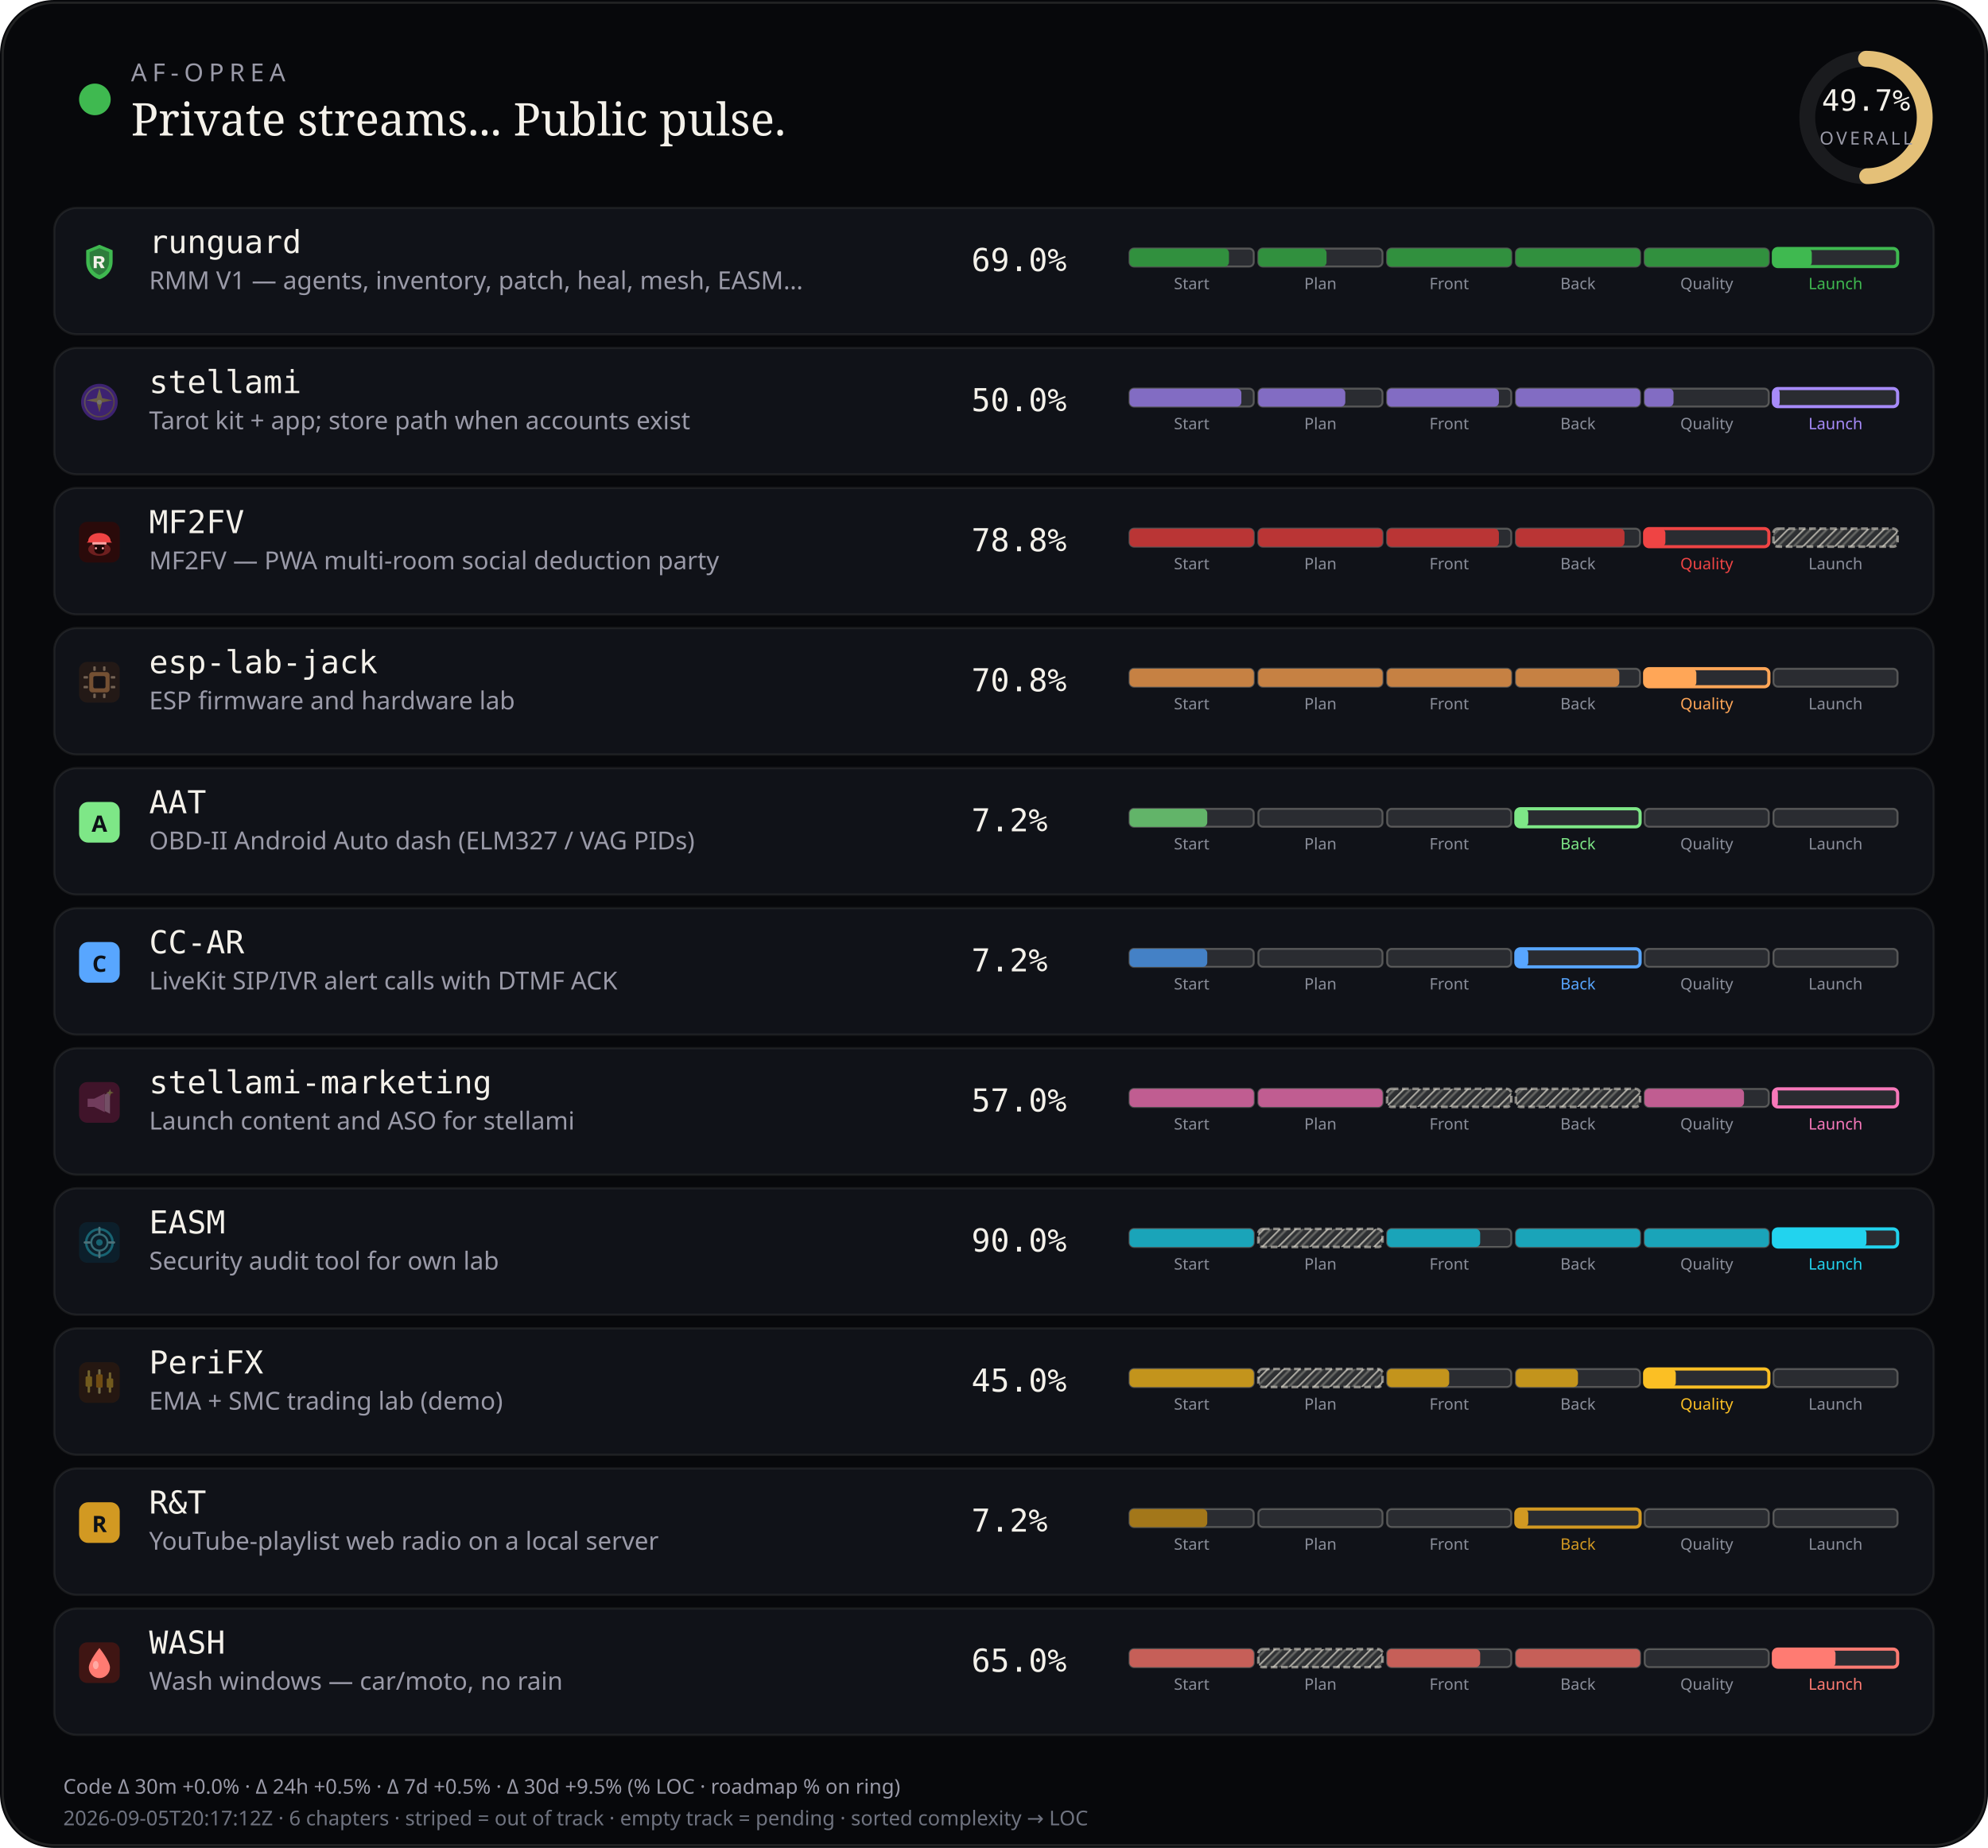
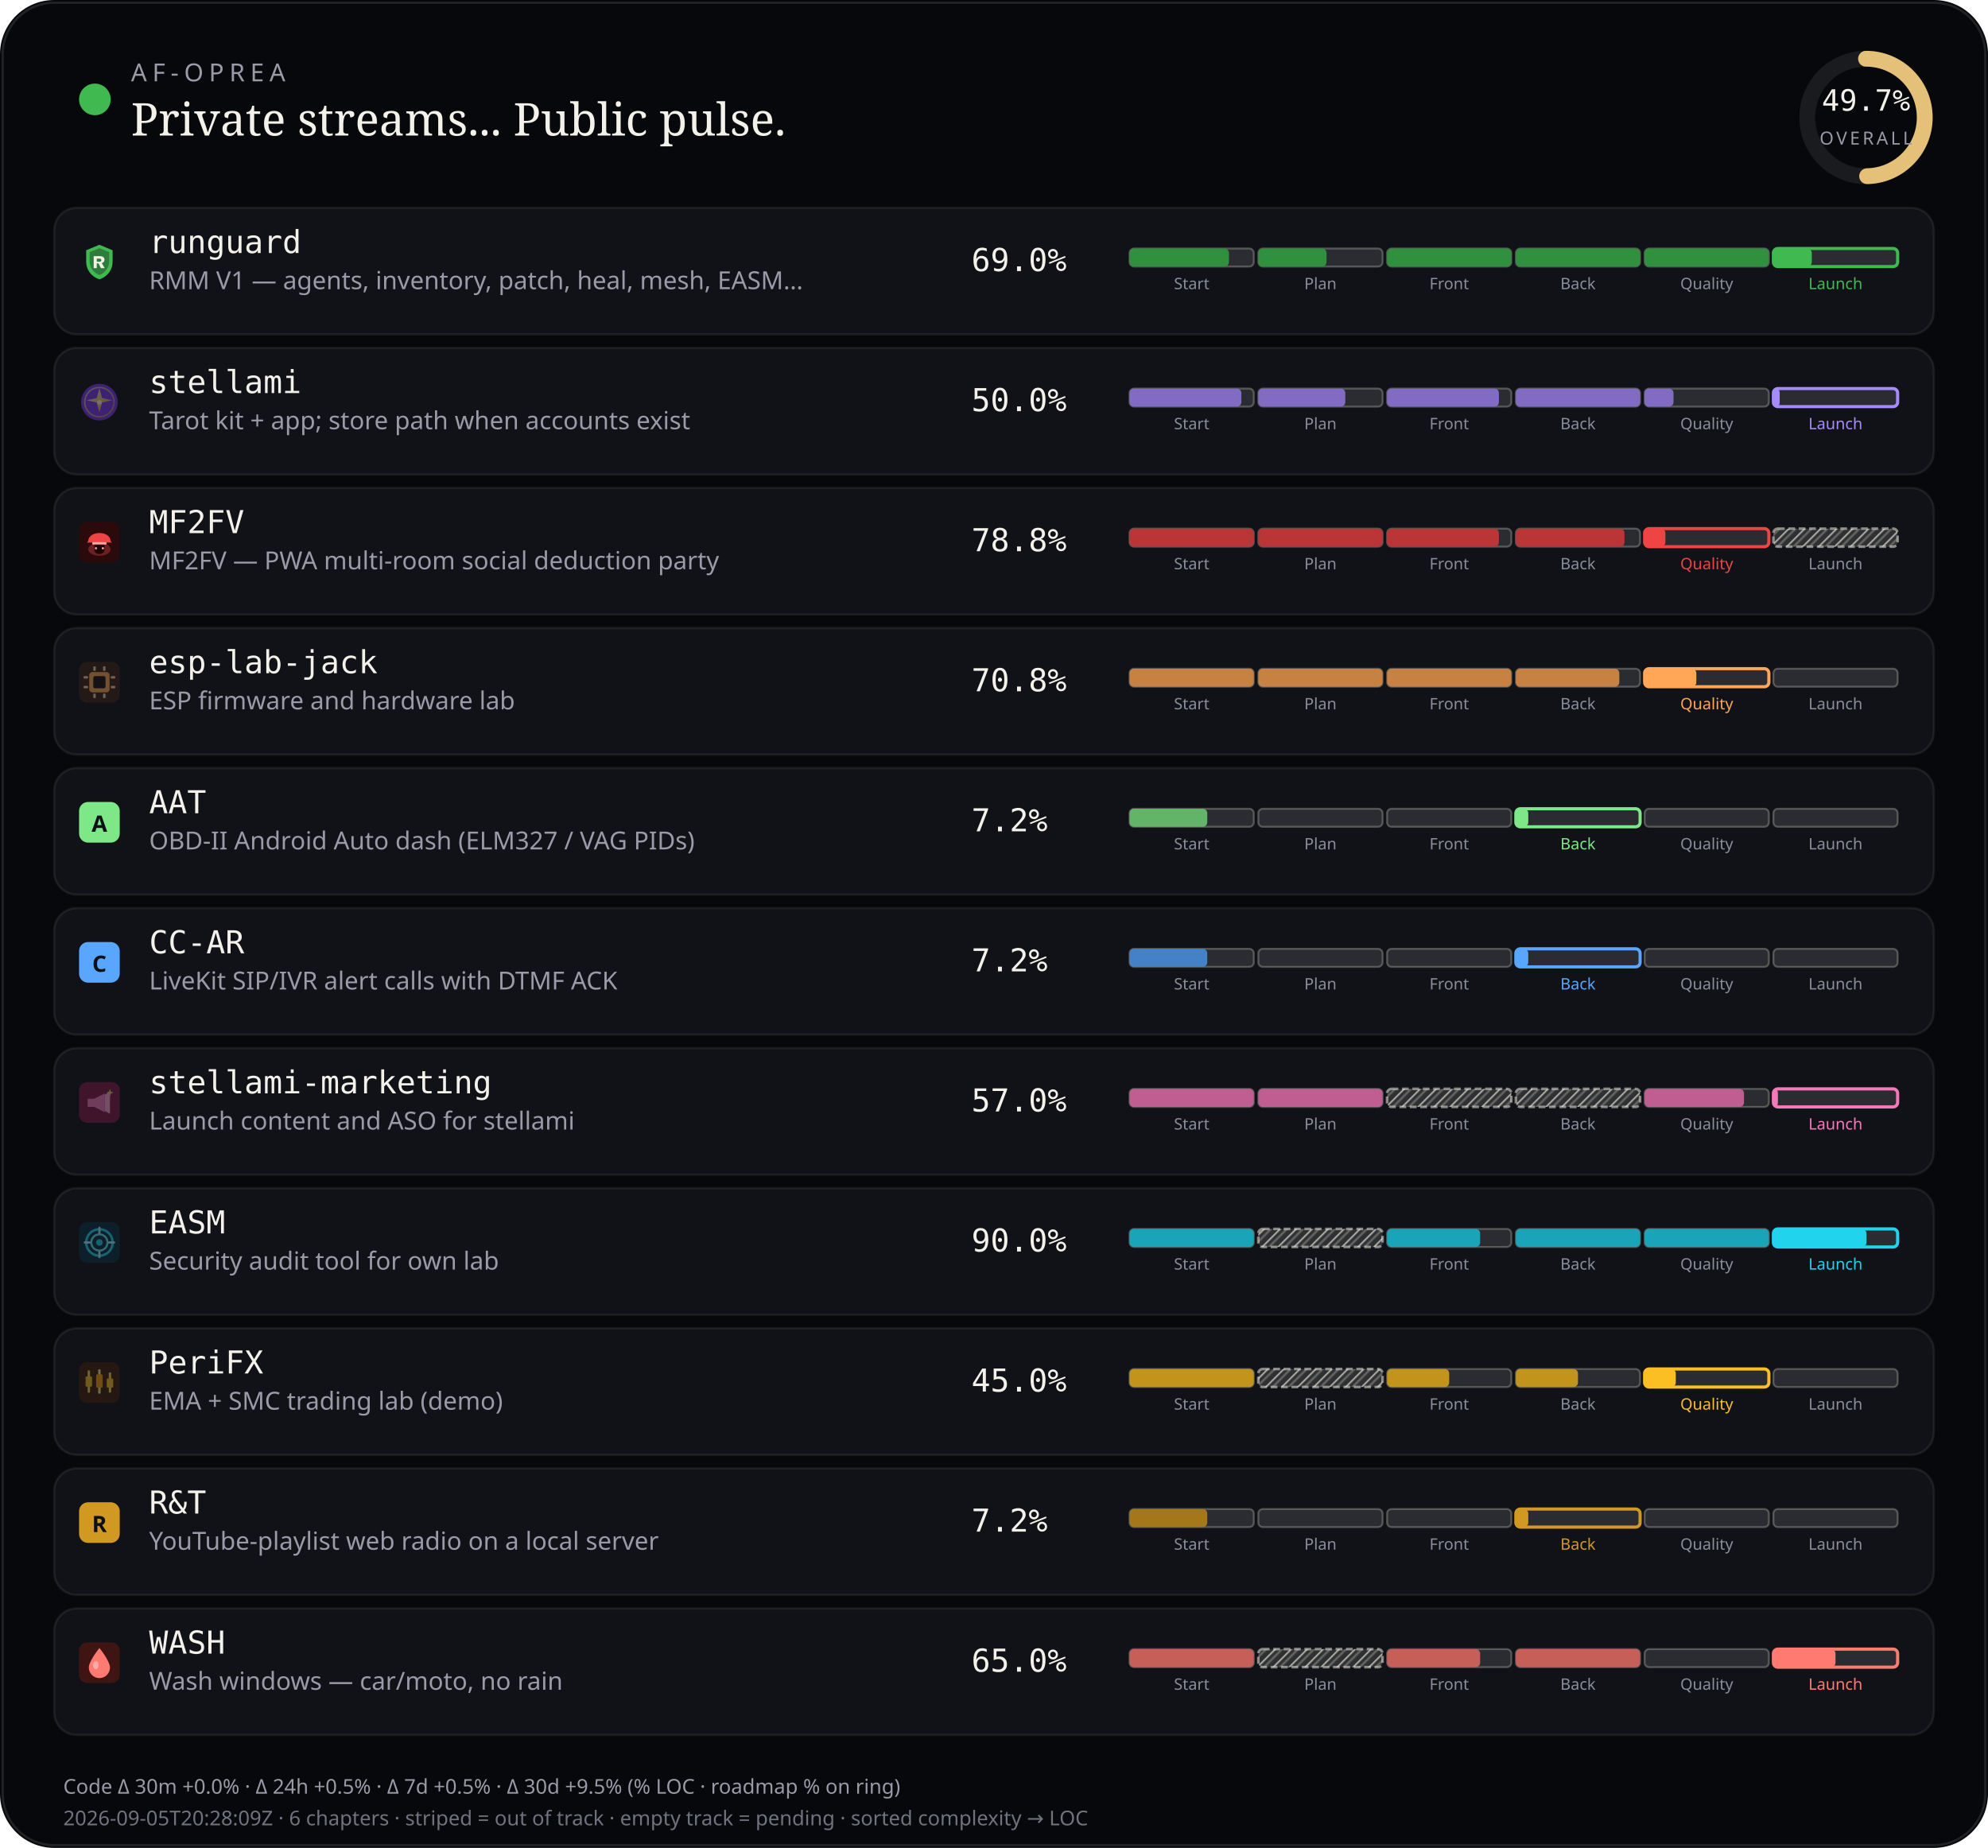
<svg xmlns="http://www.w3.org/2000/svg" viewBox="0 0 880 818" width="880" height="818" role="img" aria-label="AF-Oprea public work pulse">
  <defs>
    <pattern id="chSkip" width="5" height="5" patternUnits="userSpaceOnUse" patternTransform="rotate(45)">
      <line x1="0" y1="0" x2="0" y2="5" stroke="rgba(232,228,214,0.62)" stroke-width="1.6" />
      <line x1="2.5" y1="0" x2="2.5" y2="5" stroke="rgba(232,228,214,0.28)" stroke-width="1" />
    </pattern>
  </defs>
  <rect width="880" height="818" rx="24" fill="#07080b" />
  <rect x="1.2" y="1.2" width="877.6" height="815.6" rx="22.8" fill="none" stroke="rgba(232,228,214,0.12)" />
  <circle cx="42" cy="44" r="7" fill="#3fb950" />
  <text x="58" y="36" fill="#9a9aa8" font-size="11" font-family="ui-sans-serif, system-ui, sans-serif" letter-spacing="2.4">AF-OPREA</text>
  <text x="58" y="60" fill="#f4f1ea" font-size="20" font-family="ui-serif, Georgia, serif">Private streams... Public pulse.</text>
  <g transform="translate(790,16)">
    <circle cx="36" cy="36" r="26" fill="none" stroke="rgba(255,255,255,0.08)" stroke-width="7" />
    <circle cx="36" cy="36" r="26" fill="none" stroke="#e4c078" stroke-width="7" stroke-linecap="round" stroke-dasharray="163.36" stroke-dashoffset="82.17" transform="rotate(-90 36 36)" />
    <text x="36" y="33" text-anchor="middle" fill="#f4f1ea" font-size="13" font-family="ui-monospace, monospace">49.7%</text>
    <text x="36" y="48" text-anchor="middle" fill="#9a9aa8" font-size="8" font-family="ui-sans-serif, system-ui, sans-serif" letter-spacing="1.2">OVERALL</text>
  </g>
  <rect x="24" y="92" width="832" height="56" rx="10" fill="#101218" stroke="rgba(232,228,214,0.08)" />
  <g id="stream_logo_runguard" class="stream_logo" data-stream="runguard" transform="translate(35.0,107.0) scale(0.9)" opacity="1.0">
    <path fill="#3fb950" d="M10 1.5 L16.5 4.2 V9.8 C16.5 14.1 13.6 17.4 10 18.5 C6.4 17.4 3.5 14.1 3.5 9.8 V4.2 Z" />
    <path fill="#0d1117" fill-opacity=".35" d="M10 3.2 L14.8 5.1 V9.7 C14.8 12.9 12.6 15.4 10 16.4 C7.4 15.4 5.2 12.9 5.2 9.7 V5.1 Z" />
    <path fill="#f4f1ea" d="M7.2 7.1h3.1c1.35 0 2.2.7 2.2 1.75 0 .85-.5 1.45-1.35 1.65L12.6 13h-1.85l-1.2-2.35H8.7V13H7.2V7.1zm1.5 1.2v1.55h1.35c.55 0 .9-.28.9-.75s-.35-.8-.9-.8H8.7z" />
  </g>
  <use class="stream_logo" data-stream="runguard" href="#stream_logo_runguard" x="35.0" y="107.0" width="18" height="18" opacity="0" />
  <text x="66" y="112" fill="#f4f1ea" font-size="14" font-family="ui-monospace, SFMono-Regular, monospace">runguard</text>
  <text x="66" y="128" fill="#9a9aa8" font-size="11" font-family="ui-sans-serif, system-ui, sans-serif">RMM V1 — agents, inventory, patch, heal, mesh, EASM…</text>
  <text x="430" y="120" fill="#f4f1ea" font-size="14" font-family="ui-monospace, SFMono-Regular, monospace">69.0%</text>
  <rect x="500.0" y="110.0" width="55.0" height="8.0" rx="2" fill="rgba(255,255,255,0.11)" stroke="rgba(232,228,214,0.28)" stroke-width="0.85" />
  <rect x="500.0" y="110.0" width="44.0" height="8.0" rx="2" fill="#31903e" />
  <text x="527.5" y="128.0" text-anchor="middle" fill="#8a8e9a" font-size="7" font-family="ui-sans-serif, system-ui, sans-serif">Start</text>
  <rect x="557.0" y="110.0" width="55.0" height="8.0" rx="2" fill="rgba(255,255,255,0.11)" stroke="rgba(232,228,214,0.28)" stroke-width="0.85" />
  <rect x="557.0" y="110.0" width="30.2" height="8.0" rx="2" fill="#31903e" />
  <text x="584.5" y="128.0" text-anchor="middle" fill="#8a8e9a" font-size="7" font-family="ui-sans-serif, system-ui, sans-serif">Plan</text>
  <rect x="614.0" y="110.0" width="55.0" height="8.0" rx="2" fill="rgba(255,255,255,0.11)" stroke="rgba(232,228,214,0.28)" stroke-width="0.85" />
  <rect x="614.0" y="110.0" width="55.0" height="8.0" rx="2" fill="#31903e" />
  <text x="641.5" y="128.0" text-anchor="middle" fill="#8a8e9a" font-size="7" font-family="ui-sans-serif, system-ui, sans-serif">Front</text>
  <rect x="671.0" y="110.0" width="55.0" height="8.0" rx="2" fill="rgba(255,255,255,0.11)" stroke="rgba(232,228,214,0.28)" stroke-width="0.85" />
  <rect x="671.0" y="110.0" width="55.0" height="8.0" rx="2" fill="#31903e" />
  <text x="698.5" y="128.0" text-anchor="middle" fill="#8a8e9a" font-size="7" font-family="ui-sans-serif, system-ui, sans-serif">Back</text>
  <rect x="728.0" y="110.0" width="55.0" height="8.0" rx="2" fill="rgba(255,255,255,0.11)" stroke="rgba(232,228,214,0.28)" stroke-width="0.85" />
  <rect x="728.0" y="110.0" width="55.0" height="8.0" rx="2" fill="#31903e" />
  <text x="755.5" y="128.0" text-anchor="middle" fill="#8a8e9a" font-size="7" font-family="ui-sans-serif, system-ui, sans-serif">Quality</text>
  <rect x="785.0" y="110.0" width="55.0" height="8.0" rx="2" fill="rgba(255,255,255,0.11)" stroke="#3fb950" stroke-width="1.4" />
  <rect x="785.0" y="110.0" width="17.0" height="8.0" rx="2" fill="#3fb950" />
  <text x="812.5" y="128.0" text-anchor="middle" fill="#3fb950" font-size="7" font-family="ui-sans-serif, system-ui, sans-serif">Launch</text>
  <rect x="24" y="154" width="832" height="56" rx="10" fill="#101218" stroke="rgba(232,228,214,0.08)" />
  <g id="stream_logo_stellami" class="stream_logo" data-stream="stellami" transform="translate(35.0,169.0) scale(0.9)" opacity="0.42">
    <defs>
      <linearGradient id="stream_logo_stellami-stellami-gold" x1="0%" y1="0%" x2="100%" y2="100%">
        <stop offset="0%" stop-color="#f5e6a8" />
        <stop offset="55%" stop-color="#e8c57a" />
        <stop offset="100%" stop-color="#c9a227" />
      </linearGradient>
    </defs>
    <circle cx="10" cy="10" r="9" fill="#7c3aed" />
    <circle cx="10" cy="10" r="7.2" fill="none" stroke="url(#stream_logo_stellami-stellami-gold)" stroke-width="0.7" opacity=".7" />
    <path fill="url(#stream_logo_stellami-stellami-gold)" d="M10 3.2 L11.35 8.05 L16.4 9.1 L11.35 10.15 L10 15 L8.65 10.15 L3.6 9.1 L8.65 8.05 Z" />
    <circle cx="10" cy="10" r="1.15" fill="#fff8e8" />
  </g>
  <use class="stream_logo" data-stream="stellami" href="#stream_logo_stellami" x="35.0" y="169.0" width="18" height="18" opacity="0" />
  <text x="66" y="174" fill="#f4f1ea" font-size="14" font-family="ui-monospace, SFMono-Regular, monospace">stellami</text>
  <text x="66" y="190" fill="#9a9aa8" font-size="11" font-family="ui-sans-serif, system-ui, sans-serif">Tarot kit + app; store path when accounts exist</text>
  <text x="430" y="182" fill="#f4f1ea" font-size="14" font-family="ui-monospace, SFMono-Regular, monospace">50.0%</text>
  <rect x="500.0" y="172.0" width="55.0" height="8.0" rx="2" fill="rgba(255,255,255,0.11)" stroke="rgba(232,228,214,0.28)" stroke-width="0.85" />
  <rect x="500.0" y="172.0" width="49.5" height="8.0" rx="2" fill="#826cc3" />
  <text x="527.5" y="190.0" text-anchor="middle" fill="#8a8e9a" font-size="7" font-family="ui-sans-serif, system-ui, sans-serif">Start</text>
  <rect x="557.0" y="172.0" width="55.0" height="8.0" rx="2" fill="rgba(255,255,255,0.11)" stroke="rgba(232,228,214,0.28)" stroke-width="0.85" />
  <rect x="557.0" y="172.0" width="38.5" height="8.0" rx="2" fill="#826cc3" />
  <text x="584.5" y="190.0" text-anchor="middle" fill="#8a8e9a" font-size="7" font-family="ui-sans-serif, system-ui, sans-serif">Plan</text>
  <rect x="614.0" y="172.0" width="55.0" height="8.0" rx="2" fill="rgba(255,255,255,0.11)" stroke="rgba(232,228,214,0.28)" stroke-width="0.85" />
  <rect x="614.0" y="172.0" width="49.5" height="8.0" rx="2" fill="#826cc3" />
  <text x="641.5" y="190.0" text-anchor="middle" fill="#8a8e9a" font-size="7" font-family="ui-sans-serif, system-ui, sans-serif">Front</text>
  <rect x="671.0" y="172.0" width="55.0" height="8.0" rx="2" fill="rgba(255,255,255,0.11)" stroke="rgba(232,228,214,0.28)" stroke-width="0.85" />
  <rect x="671.0" y="172.0" width="55.0" height="8.0" rx="2" fill="#826cc3" />
  <text x="698.5" y="190.0" text-anchor="middle" fill="#8a8e9a" font-size="7" font-family="ui-sans-serif, system-ui, sans-serif">Back</text>
  <rect x="728.0" y="172.0" width="55.0" height="8.0" rx="2" fill="rgba(255,255,255,0.11)" stroke="rgba(232,228,214,0.28)" stroke-width="0.85" />
  <rect x="728.0" y="172.0" width="12.8" height="8.0" rx="2" fill="#826cc3" />
  <text x="755.5" y="190.0" text-anchor="middle" fill="#8a8e9a" font-size="7" font-family="ui-sans-serif, system-ui, sans-serif">Quality</text>
  <rect x="785.0" y="172.0" width="55.0" height="8.0" rx="2" fill="rgba(255,255,255,0.11)" stroke="#a78bfa" stroke-width="1.4" />
  <rect x="785.0" y="172.0" width="2.8" height="8.0" rx="2" fill="#a78bfa" />
  <text x="812.5" y="190.0" text-anchor="middle" fill="#a78bfa" font-size="7" font-family="ui-sans-serif, system-ui, sans-serif">Launch</text>
  <rect x="24" y="216" width="832" height="56" rx="10" fill="#101218" stroke="rgba(232,228,214,0.08)" />
  <g id="stream_logo_mf2fv" class="stream_logo" data-stream="mf2fv" transform="translate(35.0,231.0) scale(0.9)" opacity="1.0">
    <rect width="20" height="20" rx="4" fill="#2a0a0a" />
    <ellipse cx="10" cy="13.5" rx="5.5" ry="3.2" fill="#ef4444" opacity=".35" />
    <path fill="#ef4444" d="M4.5 9.5 C4.5 7.2 6.8 5.5 10 5.5 S15.5 7.2 15.5 9.5 L16.2 10.2 H3.8 Z" />
    <rect x="6.5" y="10" width="7" height="1.2" rx="0.4" fill="#fca5a5" />
    <path fill="#1a0505" d="M7.5 11.2 h5 v2.8 c0 1-1.1 1.8-2.5 1.8 s-2.5-.8-2.5-1.8 v-2.8z" />
    <circle cx="8.3" cy="13" r="0.55" fill="#fca5a5" />
    <circle cx="11.7" cy="13" r="0.55" fill="#fca5a5" />
  </g>
  <use class="stream_logo" data-stream="mf2fv" href="#stream_logo_mf2fv" x="35.0" y="231.0" width="18" height="18" opacity="0" />
  <text x="66" y="236" fill="#f4f1ea" font-size="14" font-family="ui-monospace, SFMono-Regular, monospace">MF2FV</text>
  <text x="66" y="252" fill="#9a9aa8" font-size="11" font-family="ui-sans-serif, system-ui, sans-serif">MF2FV — PWA multi-room social deduction party</text>
  <text x="430" y="244" fill="#f4f1ea" font-size="14" font-family="ui-monospace, SFMono-Regular, monospace">78.8%</text>
  <rect x="500.0" y="234.0" width="55.0" height="8.0" rx="2" fill="rgba(255,255,255,0.11)" stroke="rgba(232,228,214,0.28)" stroke-width="0.85" />
  <rect x="500.0" y="234.0" width="55.0" height="8.0" rx="2" fill="#ba3535" />
  <text x="527.5" y="252.0" text-anchor="middle" fill="#8a8e9a" font-size="7" font-family="ui-sans-serif, system-ui, sans-serif">Start</text>
  <rect x="557.0" y="234.0" width="55.0" height="8.0" rx="2" fill="rgba(255,255,255,0.11)" stroke="rgba(232,228,214,0.28)" stroke-width="0.85" />
  <rect x="557.0" y="234.0" width="55.0" height="8.0" rx="2" fill="#ba3535" />
  <text x="584.5" y="252.0" text-anchor="middle" fill="#8a8e9a" font-size="7" font-family="ui-sans-serif, system-ui, sans-serif">Plan</text>
  <rect x="614.0" y="234.0" width="55.0" height="8.0" rx="2" fill="rgba(255,255,255,0.11)" stroke="rgba(232,228,214,0.28)" stroke-width="0.85" />
  <rect x="614.0" y="234.0" width="49.5" height="8.0" rx="2" fill="#ba3535" />
  <text x="641.5" y="252.0" text-anchor="middle" fill="#8a8e9a" font-size="7" font-family="ui-sans-serif, system-ui, sans-serif">Front</text>
  <rect x="671.0" y="234.0" width="55.0" height="8.0" rx="2" fill="rgba(255,255,255,0.11)" stroke="rgba(232,228,214,0.28)" stroke-width="0.85" />
  <rect x="671.0" y="234.0" width="48.1" height="8.0" rx="2" fill="#ba3535" />
  <text x="698.5" y="252.0" text-anchor="middle" fill="#8a8e9a" font-size="7" font-family="ui-sans-serif, system-ui, sans-serif">Back</text>
  <rect x="728.0" y="234.0" width="55.0" height="8.0" rx="2" fill="rgba(255,255,255,0.11)" stroke="#ef4444" stroke-width="1.4" />
  <rect x="728.0" y="234.0" width="9.2" height="8.0" rx="2" fill="#ef4444" />
  <text x="755.5" y="252.0" text-anchor="middle" fill="#ef4444" font-size="7" font-family="ui-sans-serif, system-ui, sans-serif">Quality</text>
  <rect x="785.0" y="234.0" width="55.0" height="8.0" rx="2" fill="rgba(232,228,214,0.14)" />
  <rect x="785.0" y="234.0" width="55.0" height="8.0" rx="2" fill="url(#chSkip)" />
  <rect x="785.0" y="234.0" width="55.0" height="8.0" rx="2" fill="none" stroke="rgba(232,228,214,0.55)" stroke-width="1.15" stroke-dasharray="3 1.6" />
  <text x="812.5" y="252.0" text-anchor="middle" fill="#8a8e9a" font-size="7" font-family="ui-sans-serif, system-ui, sans-serif">Launch</text>
  <rect x="24" y="278" width="832" height="56" rx="10" fill="#101218" stroke="rgba(232,228,214,0.08)" />
  <g id="stream_logo_esp-lab-jack" class="stream_logo" data-stream="esp-lab-jack" transform="translate(35.0,293.0) scale(0.9)" opacity="0.42">
    <rect width="20" height="20" rx="4" fill="#3d2314" />
    <rect x="5" y="5" width="10" height="10" rx="1.5" fill="#ffa657" />
    <rect x="7" y="7" width="6" height="6" rx="0.8" fill="#1c1210" />
    <rect x="2.2" y="7" width="2.2" height="1.2" rx="0.3" fill="#ffd4a8" />
    <rect x="2.2" y="11.8" width="2.2" height="1.2" rx="0.3" fill="#ffd4a8" />
    <rect x="15.6" y="7" width="2.2" height="1.2" rx="0.3" fill="#ffd4a8" />
    <rect x="15.6" y="11.8" width="2.2" height="1.2" rx="0.3" fill="#ffd4a8" />
    <rect x="7" y="2.2" width="1.2" height="2.2" rx="0.3" fill="#ffd4a8" />
    <rect x="11.8" y="2.2" width="1.2" height="2.2" rx="0.3" fill="#ffd4a8" />
    <rect x="7" y="15.6" width="1.2" height="2.2" rx="0.3" fill="#ffd4a8" />
    <rect x="11.8" y="15.6" width="1.2" height="2.2" rx="0.3" fill="#ffd4a8" />
  </g>
  <use class="stream_logo" data-stream="esp-lab-jack" href="#stream_logo_esp-lab-jack" x="35.0" y="293.0" width="18" height="18" opacity="0" />
  <text x="66" y="298" fill="#f4f1ea" font-size="14" font-family="ui-monospace, SFMono-Regular, monospace">esp-lab-jack</text>
  <text x="66" y="314" fill="#9a9aa8" font-size="11" font-family="ui-sans-serif, system-ui, sans-serif">ESP firmware and hardware lab</text>
  <text x="430" y="306" fill="#f4f1ea" font-size="14" font-family="ui-monospace, SFMono-Regular, monospace">70.8%</text>
  <rect x="500.0" y="296.0" width="55.0" height="8.0" rx="2" fill="rgba(255,255,255,0.11)" stroke="rgba(232,228,214,0.28)" stroke-width="0.85" />
  <rect x="500.0" y="296.0" width="55.0" height="8.0" rx="2" fill="#c68143" />
  <text x="527.5" y="314.0" text-anchor="middle" fill="#8a8e9a" font-size="7" font-family="ui-sans-serif, system-ui, sans-serif">Start</text>
  <rect x="557.0" y="296.0" width="55.0" height="8.0" rx="2" fill="rgba(255,255,255,0.11)" stroke="rgba(232,228,214,0.28)" stroke-width="0.85" />
  <rect x="557.0" y="296.0" width="55.0" height="8.0" rx="2" fill="#c68143" />
  <text x="584.5" y="314.0" text-anchor="middle" fill="#8a8e9a" font-size="7" font-family="ui-sans-serif, system-ui, sans-serif">Plan</text>
  <rect x="614.0" y="296.0" width="55.0" height="8.0" rx="2" fill="rgba(255,255,255,0.11)" stroke="rgba(232,228,214,0.28)" stroke-width="0.85" />
  <rect x="614.0" y="296.0" width="55.0" height="8.0" rx="2" fill="#c68143" />
  <text x="641.5" y="314.0" text-anchor="middle" fill="#8a8e9a" font-size="7" font-family="ui-sans-serif, system-ui, sans-serif">Front</text>
  <rect x="671.0" y="296.0" width="55.0" height="8.0" rx="2" fill="rgba(255,255,255,0.11)" stroke="rgba(232,228,214,0.28)" stroke-width="0.85" />
  <rect x="671.0" y="296.0" width="45.8" height="8.0" rx="2" fill="#c68143" />
  <text x="698.5" y="314.0" text-anchor="middle" fill="#8a8e9a" font-size="7" font-family="ui-sans-serif, system-ui, sans-serif">Back</text>
  <rect x="728.0" y="296.0" width="55.0" height="8.0" rx="2" fill="rgba(255,255,255,0.11)" stroke="#ffa657" stroke-width="1.4" />
  <rect x="728.0" y="296.0" width="22.9" height="8.0" rx="2" fill="#ffa657" />
  <text x="755.5" y="314.0" text-anchor="middle" fill="#ffa657" font-size="7" font-family="ui-sans-serif, system-ui, sans-serif">Quality</text>
  <rect x="785.0" y="296.0" width="55.0" height="8.0" rx="2" fill="rgba(255,255,255,0.11)" stroke="rgba(232,228,214,0.28)" stroke-width="0.85" />
  <text x="812.5" y="314.0" text-anchor="middle" fill="#8a8e9a" font-size="7" font-family="ui-sans-serif, system-ui, sans-serif">Launch</text>
  <rect x="24" y="340" width="832" height="56" rx="10" fill="#101218" stroke="rgba(232,228,214,0.08)" />
  <g id="stream_logo_aat" class="stream_logo" data-stream="aat" opacity="1.0">
    <rect x="35.0" y="355.0" width="18" height="18" rx="4" fill="#7ee787" />
    <text x="44.0" y="368.2" text-anchor="middle" fill="#0d1117" font-size="10" font-family="ui-sans-serif, system-ui, sans-serif" font-weight="700">A</text>
  </g>
  <text x="66" y="360" fill="#f4f1ea" font-size="14" font-family="ui-monospace, SFMono-Regular, monospace">AAT</text>
  <text x="66" y="376" fill="#9a9aa8" font-size="11" font-family="ui-sans-serif, system-ui, sans-serif">OBD-II Android Auto dash (ELM327 / VAG PIDs)</text>
  <text x="430" y="368" fill="#f4f1ea" font-size="14" font-family="ui-monospace, SFMono-Regular, monospace">7.2%</text>
  <rect x="500.0" y="358.0" width="55.0" height="8.0" rx="2" fill="rgba(255,255,255,0.11)" stroke="rgba(232,228,214,0.28)" stroke-width="0.85" />
  <rect x="500.0" y="358.0" width="34.4" height="8.0" rx="2" fill="#62b469" />
  <text x="527.5" y="376.0" text-anchor="middle" fill="#8a8e9a" font-size="7" font-family="ui-sans-serif, system-ui, sans-serif">Start</text>
  <rect x="557.0" y="358.0" width="55.0" height="8.0" rx="2" fill="rgba(255,255,255,0.11)" stroke="rgba(232,228,214,0.28)" stroke-width="0.85" />
  <text x="584.5" y="376.0" text-anchor="middle" fill="#8a8e9a" font-size="7" font-family="ui-sans-serif, system-ui, sans-serif">Plan</text>
  <rect x="614.0" y="358.0" width="55.0" height="8.0" rx="2" fill="rgba(255,255,255,0.11)" stroke="rgba(232,228,214,0.28)" stroke-width="0.85" />
  <text x="641.5" y="376.0" text-anchor="middle" fill="#8a8e9a" font-size="7" font-family="ui-sans-serif, system-ui, sans-serif">Front</text>
  <rect x="671.0" y="358.0" width="55.0" height="8.0" rx="2" fill="rgba(255,255,255,0.11)" stroke="#7ee787" stroke-width="1.4" />
  <rect x="671.0" y="358.0" width="5.5" height="8.0" rx="2" fill="#7ee787" />
  <text x="698.5" y="376.0" text-anchor="middle" fill="#7ee787" font-size="7" font-family="ui-sans-serif, system-ui, sans-serif">Back</text>
  <rect x="728.0" y="358.0" width="55.0" height="8.0" rx="2" fill="rgba(255,255,255,0.11)" stroke="rgba(232,228,214,0.28)" stroke-width="0.85" />
  <text x="755.5" y="376.0" text-anchor="middle" fill="#8a8e9a" font-size="7" font-family="ui-sans-serif, system-ui, sans-serif">Quality</text>
  <rect x="785.0" y="358.0" width="55.0" height="8.0" rx="2" fill="rgba(255,255,255,0.11)" stroke="rgba(232,228,214,0.28)" stroke-width="0.85" />
  <text x="812.5" y="376.0" text-anchor="middle" fill="#8a8e9a" font-size="7" font-family="ui-sans-serif, system-ui, sans-serif">Launch</text>
  <rect x="24" y="402" width="832" height="56" rx="10" fill="#101218" stroke="rgba(232,228,214,0.08)" />
  <g id="stream_logo_cc-ar" class="stream_logo" data-stream="cc-ar" opacity="1.0">
    <rect x="35.0" y="417.0" width="18" height="18" rx="4" fill="#58a6ff" />
    <text x="44.0" y="430.2" text-anchor="middle" fill="#0d1117" font-size="10" font-family="ui-sans-serif, system-ui, sans-serif" font-weight="700">C</text>
  </g>
  <text x="66" y="422" fill="#f4f1ea" font-size="14" font-family="ui-monospace, SFMono-Regular, monospace">CC-AR</text>
  <text x="66" y="438" fill="#9a9aa8" font-size="11" font-family="ui-sans-serif, system-ui, sans-serif">LiveKit SIP/IVR alert calls with DTMF ACK</text>
  <text x="430" y="430" fill="#f4f1ea" font-size="14" font-family="ui-monospace, SFMono-Regular, monospace">7.2%</text>
  <rect x="500.0" y="420.0" width="55.0" height="8.0" rx="2" fill="rgba(255,255,255,0.11)" stroke="rgba(232,228,214,0.28)" stroke-width="0.85" />
  <rect x="500.0" y="420.0" width="34.4" height="8.0" rx="2" fill="#4481c6" />
  <text x="527.5" y="438.0" text-anchor="middle" fill="#8a8e9a" font-size="7" font-family="ui-sans-serif, system-ui, sans-serif">Start</text>
  <rect x="557.0" y="420.0" width="55.0" height="8.0" rx="2" fill="rgba(255,255,255,0.11)" stroke="rgba(232,228,214,0.28)" stroke-width="0.85" />
  <text x="584.5" y="438.0" text-anchor="middle" fill="#8a8e9a" font-size="7" font-family="ui-sans-serif, system-ui, sans-serif">Plan</text>
  <rect x="614.0" y="420.0" width="55.0" height="8.0" rx="2" fill="rgba(255,255,255,0.11)" stroke="rgba(232,228,214,0.28)" stroke-width="0.85" />
  <text x="641.5" y="438.0" text-anchor="middle" fill="#8a8e9a" font-size="7" font-family="ui-sans-serif, system-ui, sans-serif">Front</text>
  <rect x="671.0" y="420.0" width="55.0" height="8.0" rx="2" fill="rgba(255,255,255,0.11)" stroke="#58a6ff" stroke-width="1.4" />
  <rect x="671.0" y="420.0" width="5.5" height="8.0" rx="2" fill="#58a6ff" />
  <text x="698.5" y="438.0" text-anchor="middle" fill="#58a6ff" font-size="7" font-family="ui-sans-serif, system-ui, sans-serif">Back</text>
  <rect x="728.0" y="420.0" width="55.0" height="8.0" rx="2" fill="rgba(255,255,255,0.11)" stroke="rgba(232,228,214,0.28)" stroke-width="0.85" />
  <text x="755.5" y="438.0" text-anchor="middle" fill="#8a8e9a" font-size="7" font-family="ui-sans-serif, system-ui, sans-serif">Quality</text>
  <rect x="785.0" y="420.0" width="55.0" height="8.0" rx="2" fill="rgba(255,255,255,0.11)" stroke="rgba(232,228,214,0.28)" stroke-width="0.85" />
  <text x="812.5" y="438.0" text-anchor="middle" fill="#8a8e9a" font-size="7" font-family="ui-sans-serif, system-ui, sans-serif">Launch</text>
  <rect x="24" y="464" width="832" height="56" rx="10" fill="#101218" stroke="rgba(232,228,214,0.08)" />
  <g id="stream_logo_stellami-marketing" class="stream_logo" data-stream="stellami-marketing" transform="translate(35.0,479.0) scale(0.9)" opacity="0.42">
    <defs>
      <linearGradient id="stream_logo_stellami-marketing-smkt-gold" x1="0%" y1="0%" x2="100%" y2="100%">
        <stop offset="0%" stop-color="#f5e6a8" />
        <stop offset="100%" stop-color="#c9a227" />
      </linearGradient>
    </defs>
    <rect width="20" height="20" rx="4" fill="#831843" />
    <path fill="#f778ba" d="M4.2 8.2h3.2l5.2-2.6v9.2l-5.2-2.6H4.2z" />
    <path fill="#fda4d0" d="M12.6 6.2l2.6-1.4v10.8l-2.6-1.4z" />
    <path fill="url(#stream_logo_stellami-marketing-smkt-gold)" d="M15.2 3.4 L15.7 4.7 L17 5.2 L15.7 5.7 L15.2 7 L14.7 5.7 L13.4 5.2 L14.7 4.7 Z" />
  </g>
  <use class="stream_logo" data-stream="stellami-marketing" href="#stream_logo_stellami-marketing" x="35.0" y="479.0" width="18" height="18" opacity="0" />
  <text x="66" y="484" fill="#f4f1ea" font-size="14" font-family="ui-monospace, SFMono-Regular, monospace">stellami-marketing</text>
  <text x="66" y="500" fill="#9a9aa8" font-size="11" font-family="ui-sans-serif, system-ui, sans-serif">Launch content and ASO for stellami</text>
  <text x="430" y="492" fill="#f4f1ea" font-size="14" font-family="ui-monospace, SFMono-Regular, monospace">57.0%</text>
  <rect x="500.0" y="482.0" width="55.0" height="8.0" rx="2" fill="rgba(255,255,255,0.11)" stroke="rgba(232,228,214,0.28)" stroke-width="0.85" />
  <rect x="500.0" y="482.0" width="55.0" height="8.0" rx="2" fill="#c05d91" />
  <text x="527.5" y="500.0" text-anchor="middle" fill="#8a8e9a" font-size="7" font-family="ui-sans-serif, system-ui, sans-serif">Start</text>
  <rect x="557.0" y="482.0" width="55.0" height="8.0" rx="2" fill="rgba(255,255,255,0.11)" stroke="rgba(232,228,214,0.28)" stroke-width="0.85" />
  <rect x="557.0" y="482.0" width="55.0" height="8.0" rx="2" fill="#c05d91" />
  <text x="584.5" y="500.0" text-anchor="middle" fill="#8a8e9a" font-size="7" font-family="ui-sans-serif, system-ui, sans-serif">Plan</text>
  <rect x="614.0" y="482.0" width="55.0" height="8.0" rx="2" fill="rgba(232,228,214,0.14)" />
  <rect x="614.0" y="482.0" width="55.0" height="8.0" rx="2" fill="url(#chSkip)" />
  <rect x="614.0" y="482.0" width="55.0" height="8.0" rx="2" fill="none" stroke="rgba(232,228,214,0.55)" stroke-width="1.15" stroke-dasharray="3 1.6" />
  <text x="641.5" y="500.0" text-anchor="middle" fill="#8a8e9a" font-size="7" font-family="ui-sans-serif, system-ui, sans-serif">Front</text>
  <rect x="671.0" y="482.0" width="55.0" height="8.0" rx="2" fill="rgba(232,228,214,0.14)" />
  <rect x="671.0" y="482.0" width="55.0" height="8.0" rx="2" fill="url(#chSkip)" />
  <rect x="671.0" y="482.0" width="55.0" height="8.0" rx="2" fill="none" stroke="rgba(232,228,214,0.55)" stroke-width="1.15" stroke-dasharray="3 1.6" />
  <text x="698.5" y="500.0" text-anchor="middle" fill="#8a8e9a" font-size="7" font-family="ui-sans-serif, system-ui, sans-serif">Back</text>
  <rect x="728.0" y="482.0" width="55.0" height="8.0" rx="2" fill="rgba(255,255,255,0.11)" stroke="rgba(232,228,214,0.28)" stroke-width="0.85" />
  <rect x="728.0" y="482.0" width="44.0" height="8.0" rx="2" fill="#c05d91" />
  <text x="755.5" y="500.0" text-anchor="middle" fill="#8a8e9a" font-size="7" font-family="ui-sans-serif, system-ui, sans-serif">Quality</text>
  <rect x="785.0" y="482.0" width="55.0" height="8.0" rx="2" fill="rgba(255,255,255,0.11)" stroke="#f778ba" stroke-width="1.4" />
  <rect x="785.0" y="482.0" width="2.0" height="8.0" rx="2" fill="#f778ba" />
  <text x="812.5" y="500.0" text-anchor="middle" fill="#f778ba" font-size="7" font-family="ui-sans-serif, system-ui, sans-serif">Launch</text>
  <rect x="24" y="526" width="832" height="56" rx="10" fill="#101218" stroke="rgba(232,228,214,0.08)" />
  <g id="stream_logo_easm" class="stream_logo" data-stream="easm" transform="translate(35.0,541.0) scale(0.9)" opacity="0.42">
    <rect width="20" height="20" rx="4" fill="#083344" />
    <circle cx="10" cy="10" r="6.5" fill="none" stroke="#22d3ee" stroke-width="1.2" />
    <circle cx="10" cy="10" r="4" fill="none" stroke="#67e8f9" stroke-width="1" />
    <circle cx="10" cy="10" r="1.6" fill="#22d3ee" />
    <path d="M10 2.8 V5.2 M10 14.8 V17.2 M2.8 10 H5.2 M14.8 10 H17.2" stroke="#a5f3fc" stroke-width="1.1" stroke-linecap="round" />
  </g>
  <use class="stream_logo" data-stream="easm" href="#stream_logo_easm" x="35.0" y="541.0" width="18" height="18" opacity="0" />
  <text x="66" y="546" fill="#f4f1ea" font-size="14" font-family="ui-monospace, SFMono-Regular, monospace">EASM</text>
  <text x="66" y="562" fill="#9a9aa8" font-size="11" font-family="ui-sans-serif, system-ui, sans-serif">Security audit tool for own lab</text>
  <text x="430" y="554" fill="#f4f1ea" font-size="14" font-family="ui-monospace, SFMono-Regular, monospace">90.0%</text>
  <rect x="500.0" y="544.0" width="55.0" height="8.0" rx="2" fill="rgba(255,255,255,0.11)" stroke="rgba(232,228,214,0.28)" stroke-width="0.85" />
  <rect x="500.0" y="544.0" width="55.0" height="8.0" rx="2" fill="#1aa4b9" />
  <text x="527.5" y="562.0" text-anchor="middle" fill="#8a8e9a" font-size="7" font-family="ui-sans-serif, system-ui, sans-serif">Start</text>
  <rect x="557.0" y="544.0" width="55.0" height="8.0" rx="2" fill="rgba(232,228,214,0.14)" />
  <rect x="557.0" y="544.0" width="55.0" height="8.0" rx="2" fill="url(#chSkip)" />
  <rect x="557.0" y="544.0" width="55.0" height="8.0" rx="2" fill="none" stroke="rgba(232,228,214,0.55)" stroke-width="1.15" stroke-dasharray="3 1.6" />
  <text x="584.5" y="562.0" text-anchor="middle" fill="#8a8e9a" font-size="7" font-family="ui-sans-serif, system-ui, sans-serif">Plan</text>
  <rect x="614.0" y="544.0" width="55.0" height="8.0" rx="2" fill="rgba(255,255,255,0.11)" stroke="rgba(232,228,214,0.28)" stroke-width="0.85" />
  <rect x="614.0" y="544.0" width="41.2" height="8.0" rx="2" fill="#1aa4b9" />
  <text x="641.5" y="562.0" text-anchor="middle" fill="#8a8e9a" font-size="7" font-family="ui-sans-serif, system-ui, sans-serif">Front</text>
  <rect x="671.0" y="544.0" width="55.0" height="8.0" rx="2" fill="rgba(255,255,255,0.11)" stroke="rgba(232,228,214,0.28)" stroke-width="0.85" />
  <rect x="671.0" y="544.0" width="55.0" height="8.0" rx="2" fill="#1aa4b9" />
  <text x="698.5" y="562.0" text-anchor="middle" fill="#8a8e9a" font-size="7" font-family="ui-sans-serif, system-ui, sans-serif">Back</text>
  <rect x="728.0" y="544.0" width="55.0" height="8.0" rx="2" fill="rgba(255,255,255,0.11)" stroke="rgba(232,228,214,0.28)" stroke-width="0.85" />
  <rect x="728.0" y="544.0" width="55.0" height="8.0" rx="2" fill="#1aa4b9" />
  <text x="755.5" y="562.0" text-anchor="middle" fill="#8a8e9a" font-size="7" font-family="ui-sans-serif, system-ui, sans-serif">Quality</text>
  <rect x="785.0" y="544.0" width="55.0" height="8.0" rx="2" fill="rgba(255,255,255,0.11)" stroke="#22d3ee" stroke-width="1.4" />
  <rect x="785.0" y="544.0" width="41.2" height="8.0" rx="2" fill="#22d3ee" />
  <text x="812.5" y="562.0" text-anchor="middle" fill="#22d3ee" font-size="7" font-family="ui-sans-serif, system-ui, sans-serif">Launch</text>
  <rect x="24" y="588" width="832" height="56" rx="10" fill="#101218" stroke="rgba(232,228,214,0.08)" />
  <g id="stream_logo_peri" class="stream_logo" data-stream="peri" transform="translate(35.0,603.0) scale(0.9)" opacity="0.42">
    <rect width="20" height="20" rx="4" fill="#422006" />
    <rect x="4.2" y="4" width="1.2" height="11" rx="0.4" fill="#fcd34d" />
    <rect x="3.2" y="7" width="3.2" height="5" rx="0.5" fill="#fbbf24" />
    <rect x="9.4" y="3.5" width="1.2" height="12" rx="0.4" fill="#fde68a" />
    <rect x="8.4" y="6" width="3.2" height="6.5" rx="0.5" fill="#f59e0b" />
    <rect x="14.6" y="5" width="1.2" height="10" rx="0.4" fill="#fcd34d" />
    <rect x="13.6" y="8" width="3.2" height="4.5" rx="0.5" fill="#fbbf24" />
  </g>
  <use class="stream_logo" data-stream="peri" href="#stream_logo_peri" x="35.0" y="603.0" width="18" height="18" opacity="0" />
  <text x="66" y="608" fill="#f4f1ea" font-size="14" font-family="ui-monospace, SFMono-Regular, monospace">PeriFX</text>
  <text x="66" y="624" fill="#9a9aa8" font-size="11" font-family="ui-sans-serif, system-ui, sans-serif">EMA + SMC trading lab (demo)</text>
  <text x="430" y="616" fill="#f4f1ea" font-size="14" font-family="ui-monospace, SFMono-Regular, monospace">45.0%</text>
  <rect x="500.0" y="606.0" width="55.0" height="8.0" rx="2" fill="rgba(255,255,255,0.11)" stroke="rgba(232,228,214,0.28)" stroke-width="0.85" />
  <rect x="500.0" y="606.0" width="55.0" height="8.0" rx="2" fill="#c3941c" />
  <text x="527.5" y="624.0" text-anchor="middle" fill="#8a8e9a" font-size="7" font-family="ui-sans-serif, system-ui, sans-serif">Start</text>
  <rect x="557.0" y="606.0" width="55.0" height="8.0" rx="2" fill="rgba(232,228,214,0.14)" />
  <rect x="557.0" y="606.0" width="55.0" height="8.0" rx="2" fill="url(#chSkip)" />
  <rect x="557.0" y="606.0" width="55.0" height="8.0" rx="2" fill="none" stroke="rgba(232,228,214,0.55)" stroke-width="1.15" stroke-dasharray="3 1.6" />
  <text x="584.5" y="624.0" text-anchor="middle" fill="#8a8e9a" font-size="7" font-family="ui-sans-serif, system-ui, sans-serif">Plan</text>
  <rect x="614.0" y="606.0" width="55.0" height="8.0" rx="2" fill="rgba(255,255,255,0.11)" stroke="rgba(232,228,214,0.28)" stroke-width="0.85" />
  <rect x="614.0" y="606.0" width="27.5" height="8.0" rx="2" fill="#c3941c" />
  <text x="641.5" y="624.0" text-anchor="middle" fill="#8a8e9a" font-size="7" font-family="ui-sans-serif, system-ui, sans-serif">Front</text>
  <rect x="671.0" y="606.0" width="55.0" height="8.0" rx="2" fill="rgba(255,255,255,0.11)" stroke="rgba(232,228,214,0.28)" stroke-width="0.85" />
  <rect x="671.0" y="606.0" width="27.5" height="8.0" rx="2" fill="#c3941c" />
  <text x="698.5" y="624.0" text-anchor="middle" fill="#8a8e9a" font-size="7" font-family="ui-sans-serif, system-ui, sans-serif">Back</text>
  <rect x="728.0" y="606.0" width="55.0" height="8.0" rx="2" fill="rgba(255,255,255,0.11)" stroke="#fbbf24" stroke-width="1.4" />
  <rect x="728.0" y="606.0" width="13.8" height="8.0" rx="2" fill="#fbbf24" />
  <text x="755.5" y="624.0" text-anchor="middle" fill="#fbbf24" font-size="7" font-family="ui-sans-serif, system-ui, sans-serif">Quality</text>
  <rect x="785.0" y="606.0" width="55.0" height="8.0" rx="2" fill="rgba(255,255,255,0.11)" stroke="rgba(232,228,214,0.28)" stroke-width="0.85" />
  <text x="812.5" y="624.0" text-anchor="middle" fill="#8a8e9a" font-size="7" font-family="ui-sans-serif, system-ui, sans-serif">Launch</text>
  <rect x="24" y="650" width="832" height="56" rx="10" fill="#101218" stroke="rgba(232,228,214,0.08)" />
  <g id="stream_logo_rt" class="stream_logo" data-stream="rt" opacity="1.0">
    <rect x="35.0" y="665.0" width="18" height="18" rx="4" fill="#d29922" />
    <text x="44.0" y="678.2" text-anchor="middle" fill="#0d1117" font-size="10" font-family="ui-sans-serif, system-ui, sans-serif" font-weight="700">R</text>
  </g>
  <text x="66" y="670" fill="#f4f1ea" font-size="14" font-family="ui-monospace, SFMono-Regular, monospace">R&amp;T</text>
  <text x="66" y="686" fill="#9a9aa8" font-size="11" font-family="ui-sans-serif, system-ui, sans-serif">YouTube-playlist web radio on a local server</text>
  <text x="430" y="678" fill="#f4f1ea" font-size="14" font-family="ui-monospace, SFMono-Regular, monospace">7.2%</text>
  <rect x="500.0" y="668.0" width="55.0" height="8.0" rx="2" fill="rgba(255,255,255,0.11)" stroke="rgba(232,228,214,0.28)" stroke-width="0.85" />
  <rect x="500.0" y="668.0" width="34.4" height="8.0" rx="2" fill="#a3771a" />
  <text x="527.5" y="686.0" text-anchor="middle" fill="#8a8e9a" font-size="7" font-family="ui-sans-serif, system-ui, sans-serif">Start</text>
  <rect x="557.0" y="668.0" width="55.0" height="8.0" rx="2" fill="rgba(255,255,255,0.11)" stroke="rgba(232,228,214,0.28)" stroke-width="0.85" />
  <text x="584.5" y="686.0" text-anchor="middle" fill="#8a8e9a" font-size="7" font-family="ui-sans-serif, system-ui, sans-serif">Plan</text>
  <rect x="614.0" y="668.0" width="55.0" height="8.0" rx="2" fill="rgba(255,255,255,0.11)" stroke="rgba(232,228,214,0.28)" stroke-width="0.85" />
  <text x="641.5" y="686.0" text-anchor="middle" fill="#8a8e9a" font-size="7" font-family="ui-sans-serif, system-ui, sans-serif">Front</text>
  <rect x="671.0" y="668.0" width="55.0" height="8.0" rx="2" fill="rgba(255,255,255,0.11)" stroke="#d29922" stroke-width="1.4" />
  <rect x="671.0" y="668.0" width="5.5" height="8.0" rx="2" fill="#d29922" />
  <text x="698.5" y="686.0" text-anchor="middle" fill="#d29922" font-size="7" font-family="ui-sans-serif, system-ui, sans-serif">Back</text>
  <rect x="728.0" y="668.0" width="55.0" height="8.0" rx="2" fill="rgba(255,255,255,0.11)" stroke="rgba(232,228,214,0.28)" stroke-width="0.85" />
  <text x="755.5" y="686.0" text-anchor="middle" fill="#8a8e9a" font-size="7" font-family="ui-sans-serif, system-ui, sans-serif">Quality</text>
  <rect x="785.0" y="668.0" width="55.0" height="8.0" rx="2" fill="rgba(255,255,255,0.11)" stroke="rgba(232,228,214,0.28)" stroke-width="0.85" />
  <text x="812.5" y="686.0" text-anchor="middle" fill="#8a8e9a" font-size="7" font-family="ui-sans-serif, system-ui, sans-serif">Launch</text>
  <rect x="24" y="712" width="832" height="56" rx="10" fill="#101218" stroke="rgba(232,228,214,0.08)" />
  <g id="stream_logo_wash" class="stream_logo" data-stream="wash" transform="translate(35.0,727.0) scale(0.9)" opacity="1.0">
    <rect width="20" height="20" rx="4" fill="#3f1513" />
    <path fill="#ff7b72" d="M10 2.8 C10 2.8 15.2 9.2 15.2 12.4 A5.2 5.2 0 0 1 4.8 12.4 C4.8 9.2 10 2.8 10 2.8 Z" />
    <ellipse cx="8.2" cy="11.2" rx="1.4" ry="2" fill="#ffd0cc" opacity=".55" />
  </g>
  <use class="stream_logo" data-stream="wash" href="#stream_logo_wash" x="35.0" y="727.0" width="18" height="18" opacity="0" />
  <text x="66" y="732" fill="#f4f1ea" font-size="14" font-family="ui-monospace, SFMono-Regular, monospace">WASH</text>
  <text x="66" y="748" fill="#9a9aa8" font-size="11" font-family="ui-sans-serif, system-ui, sans-serif">Wash windows — car/moto, no rain</text>
  <text x="430" y="740" fill="#f4f1ea" font-size="14" font-family="ui-monospace, SFMono-Regular, monospace">65.0%</text>
  <rect x="500.0" y="730.0" width="55.0" height="8.0" rx="2" fill="rgba(255,255,255,0.11)" stroke="rgba(232,228,214,0.28)" stroke-width="0.85" />
  <rect x="500.0" y="730.0" width="55.0" height="8.0" rx="2" fill="#c65f58" />
  <text x="527.5" y="748.0" text-anchor="middle" fill="#8a8e9a" font-size="7" font-family="ui-sans-serif, system-ui, sans-serif">Start</text>
  <rect x="557.0" y="730.0" width="55.0" height="8.0" rx="2" fill="rgba(232,228,214,0.14)" />
  <rect x="557.0" y="730.0" width="55.0" height="8.0" rx="2" fill="url(#chSkip)" />
  <rect x="557.0" y="730.0" width="55.0" height="8.0" rx="2" fill="none" stroke="rgba(232,228,214,0.55)" stroke-width="1.15" stroke-dasharray="3 1.6" />
  <text x="584.5" y="748.0" text-anchor="middle" fill="#8a8e9a" font-size="7" font-family="ui-sans-serif, system-ui, sans-serif">Plan</text>
  <rect x="614.0" y="730.0" width="55.0" height="8.0" rx="2" fill="rgba(255,255,255,0.11)" stroke="rgba(232,228,214,0.28)" stroke-width="0.85" />
  <rect x="614.0" y="730.0" width="41.2" height="8.0" rx="2" fill="#c65f58" />
  <text x="641.5" y="748.0" text-anchor="middle" fill="#8a8e9a" font-size="7" font-family="ui-sans-serif, system-ui, sans-serif">Front</text>
  <rect x="671.0" y="730.0" width="55.0" height="8.0" rx="2" fill="rgba(255,255,255,0.11)" stroke="rgba(232,228,214,0.28)" stroke-width="0.85" />
  <rect x="671.0" y="730.0" width="55.0" height="8.0" rx="2" fill="#c65f58" />
  <text x="698.5" y="748.0" text-anchor="middle" fill="#8a8e9a" font-size="7" font-family="ui-sans-serif, system-ui, sans-serif">Back</text>
  <rect x="728.0" y="730.0" width="55.0" height="8.0" rx="2" fill="rgba(255,255,255,0.11)" stroke="rgba(232,228,214,0.28)" stroke-width="0.85" />
  <text x="755.5" y="748.0" text-anchor="middle" fill="#8a8e9a" font-size="7" font-family="ui-sans-serif, system-ui, sans-serif">Quality</text>
  <rect x="785.0" y="730.0" width="55.0" height="8.0" rx="2" fill="rgba(255,255,255,0.11)" stroke="#ff7b72" stroke-width="1.4" />
  <rect x="785.0" y="730.0" width="27.5" height="8.0" rx="2" fill="#ff7b72" />
  <text x="812.5" y="748.0" text-anchor="middle" fill="#ff7b72" font-size="7" font-family="ui-sans-serif, system-ui, sans-serif">Launch</text>
  <text x="28" y="794" fill="#9a9aa8" font-size="9" font-family="ui-sans-serif, system-ui, sans-serif">Code Δ 30m +0.0% · Δ 24h +0.5% · Δ 7d +0.5% · Δ 30d +9.5% (% LOC · roadmap % on ring)</text>
-   <text x="28" y="808" fill="#6f7380" font-size="9" font-family="ui-sans-serif, system-ui, sans-serif">2026-09-05T20:17:12Z · 6 chapters · striped = out of track · empty track = pending · sorted complexity → LOC</text>
+   <text x="28" y="808" fill="#6f7380" font-size="9" font-family="ui-sans-serif, system-ui, sans-serif">2026-09-05T20:28:09Z · 6 chapters · striped = out of track · empty track = pending · sorted complexity → LOC</text>
</svg>
